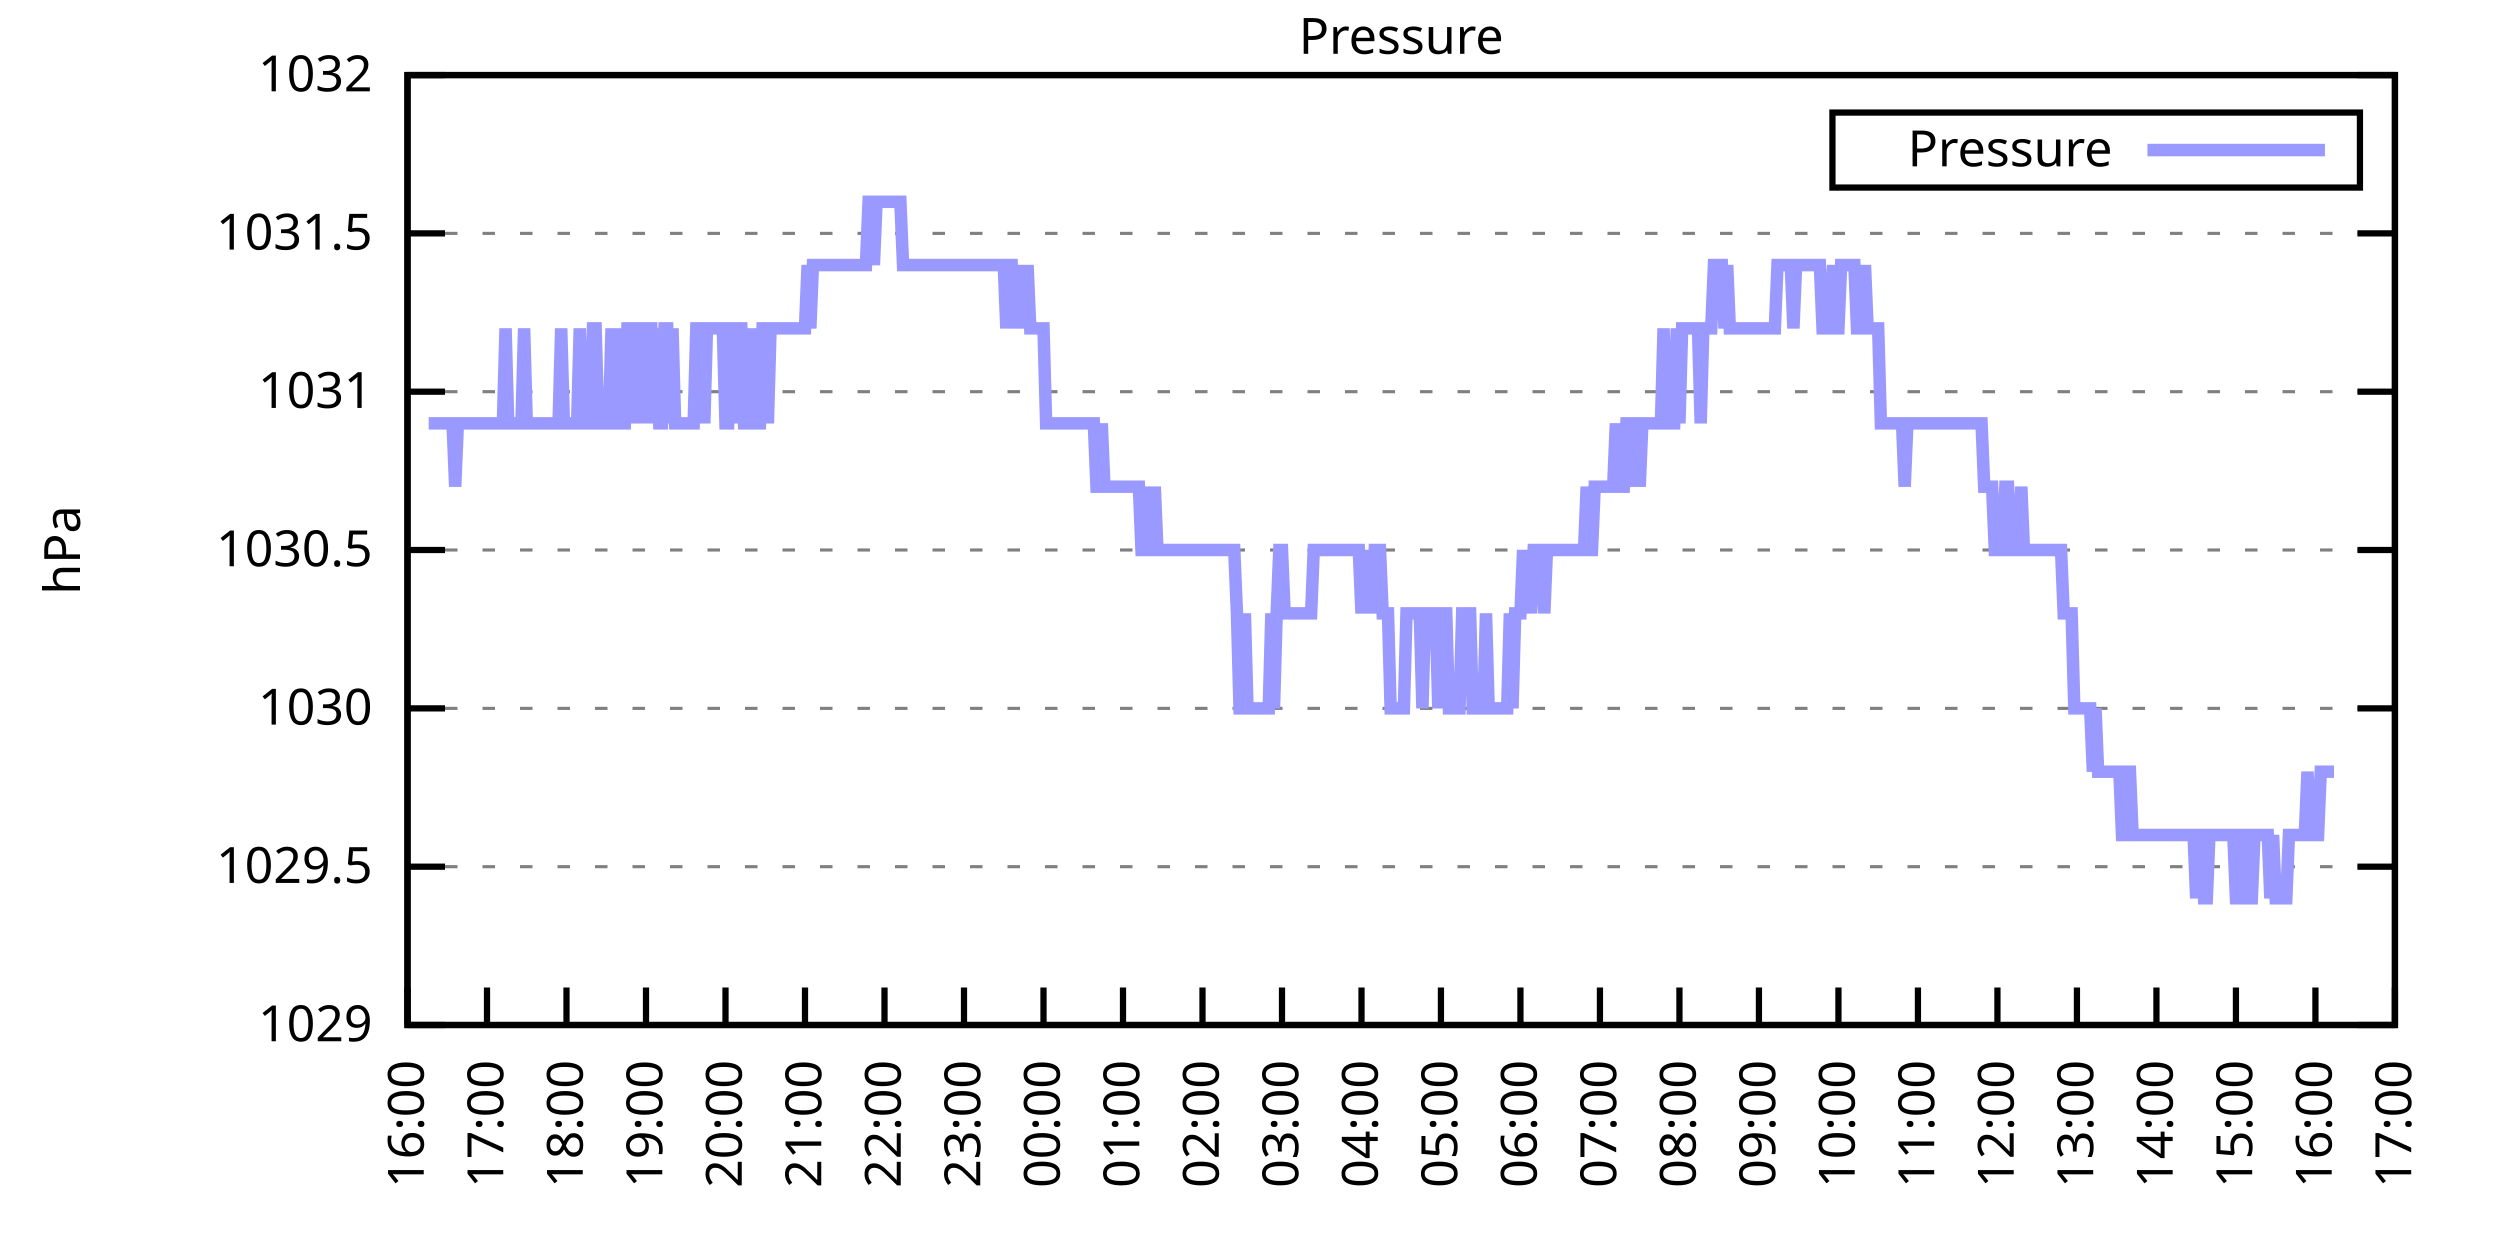
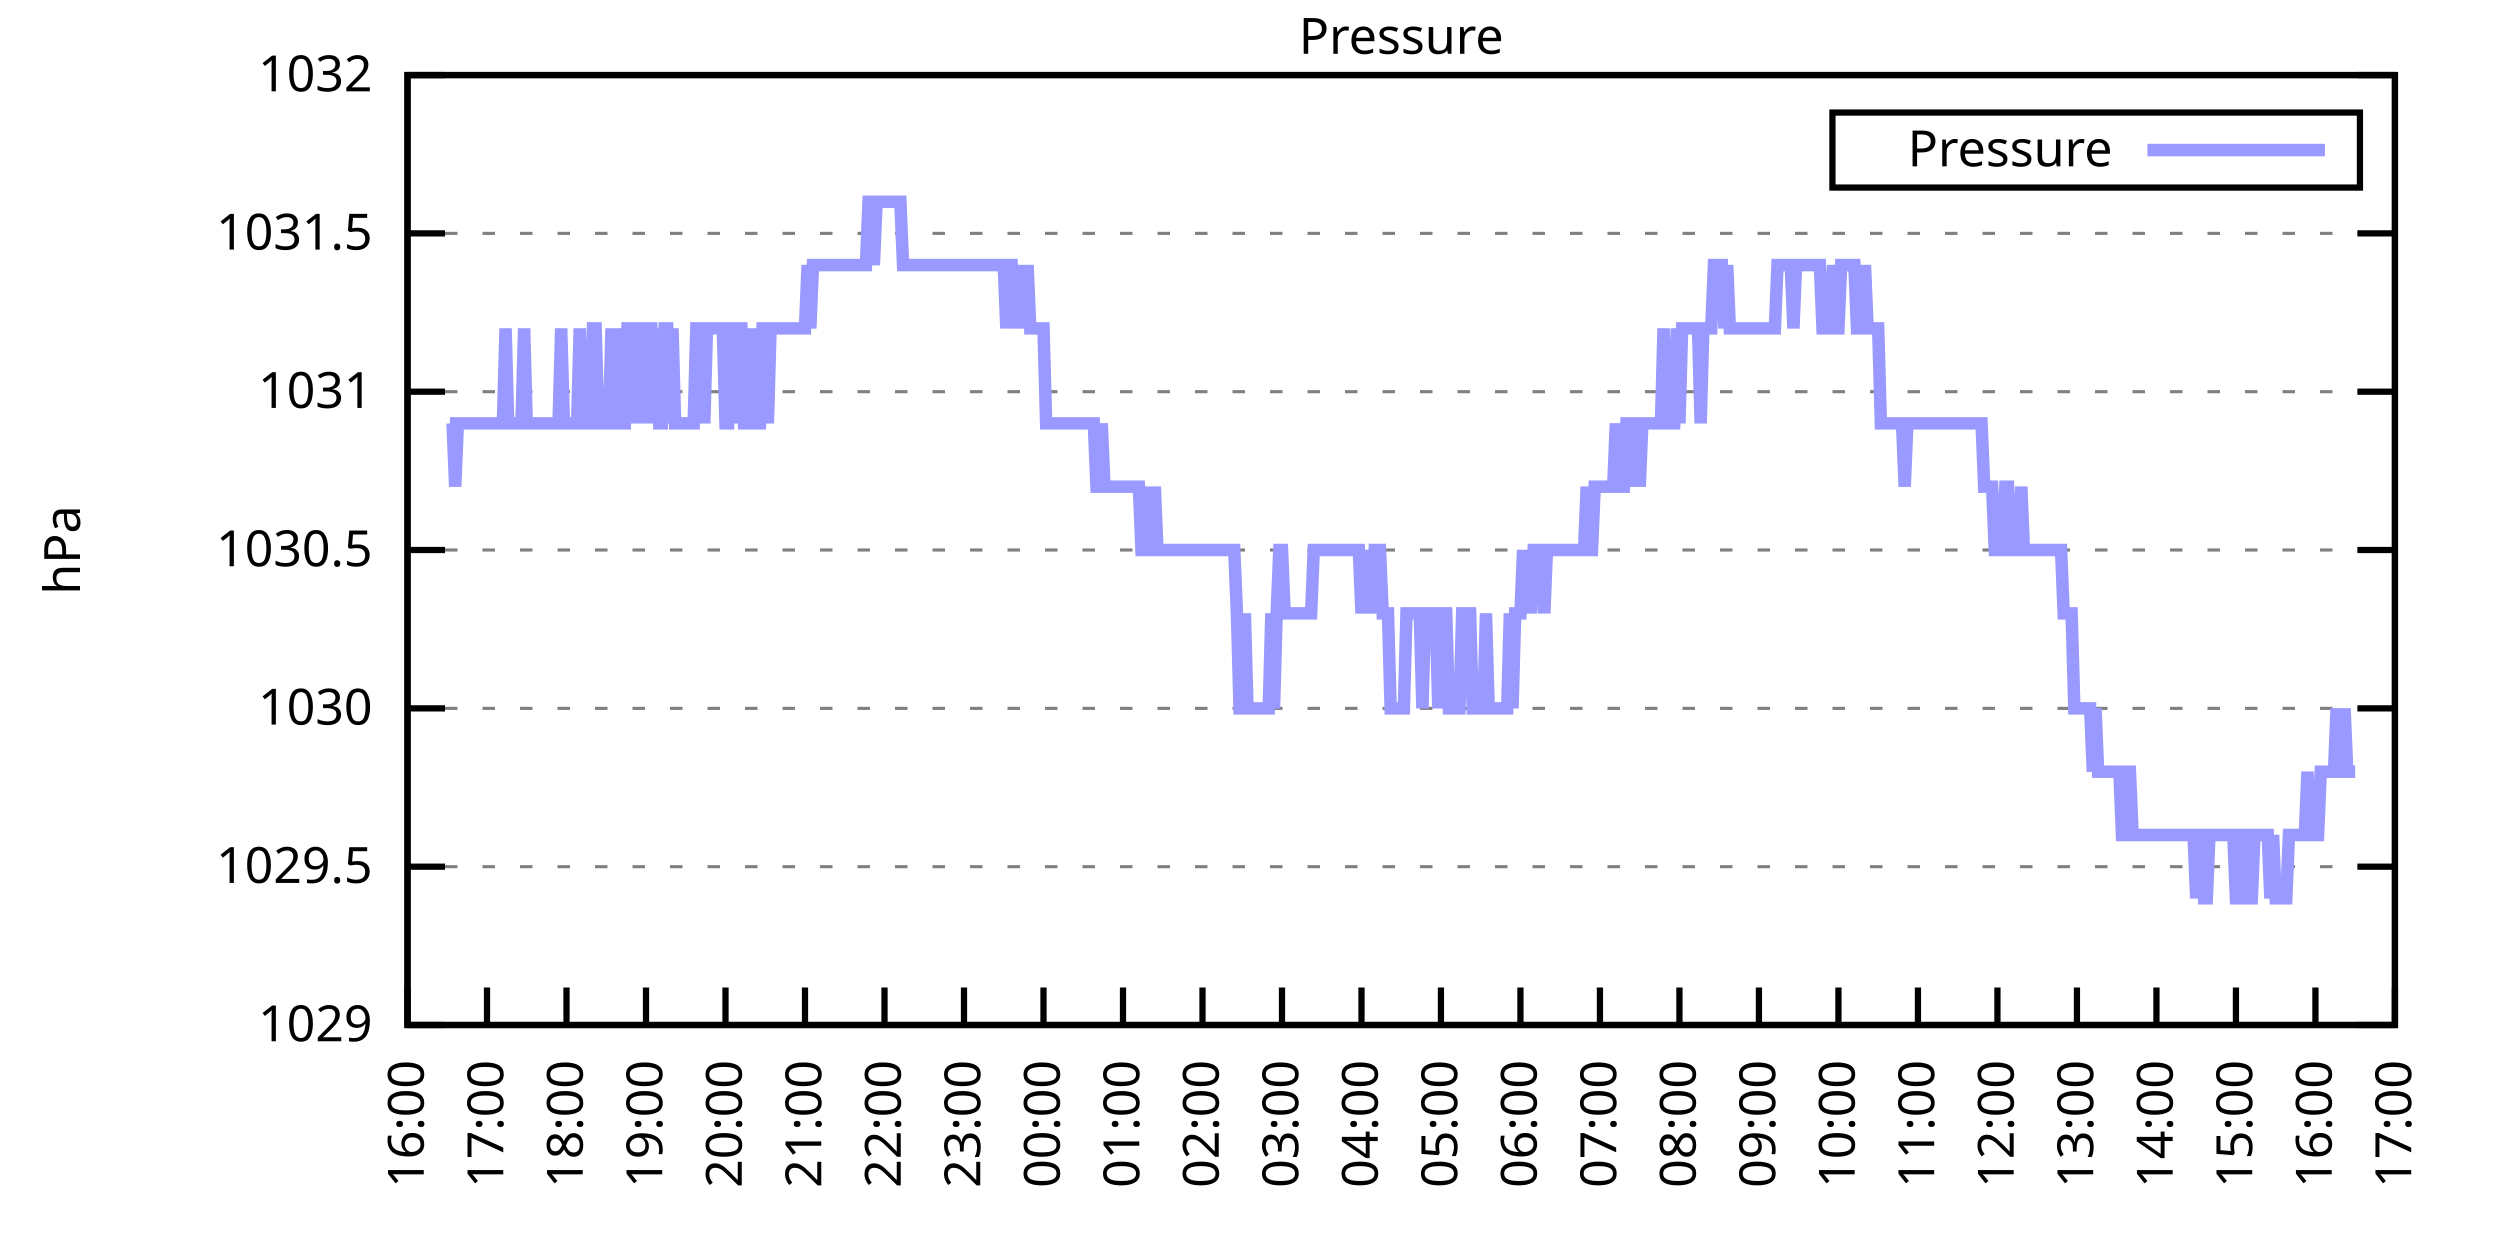
<svg xmlns="http://www.w3.org/2000/svg" xmlns:xlink="http://www.w3.org/1999/xlink" width="400" height="200" viewBox="0 0 400 200">
  <g id="gnuplot_canvas">
    <rect x="0" y="0" width="400" height="200" fill="none" />
    <defs>
      <circle id="gpDot" r="0.5" stroke-width="0.5" stroke="currentColor" />
      <path id="gpPt0" stroke-width="0.333" stroke="currentColor" d="M-1,0 h2 M0,-1 v2" />
      <path id="gpPt1" stroke-width="0.333" stroke="currentColor" d="M-1,-1 L1,1 M1,-1 L-1,1" />
      <path id="gpPt2" stroke-width="0.333" stroke="currentColor" d="M-1,0 L1,0 M0,-1 L0,1 M-1,-1 L1,1 M-1,1 L1,-1" />
      <rect id="gpPt3" stroke-width="0.333" stroke="currentColor" x="-1" y="-1" width="2" height="2" />
      <rect id="gpPt4" stroke-width="0.333" stroke="currentColor" fill="currentColor" x="-1" y="-1" width="2" height="2" />
      <circle id="gpPt5" stroke-width="0.333" stroke="currentColor" cx="0" cy="0" r="1" />
      <use xlink:href="#gpPt5" id="gpPt6" fill="currentColor" stroke="none" />
      <path id="gpPt7" stroke-width="0.333" stroke="currentColor" d="M0,-1.33 L-1.33,0.67 L1.33,0.67 z" />
      <use xlink:href="#gpPt7" id="gpPt8" fill="currentColor" stroke="none" />
      <use xlink:href="#gpPt7" id="gpPt9" stroke="currentColor" transform="rotate(180)" />
      <use xlink:href="#gpPt9" id="gpPt10" fill="currentColor" stroke="none" />
      <use xlink:href="#gpPt3" id="gpPt11" stroke="currentColor" transform="rotate(45)" />
      <use xlink:href="#gpPt11" id="gpPt12" fill="currentColor" stroke="none" />
      <path id="gpPt13" stroke-width="0.333" stroke="currentColor" d="M0,1.330 L1.265,0.411 L0.782,-1.067 L-0.782,-1.076 L-1.265,0.411 z" />
      <use xlink:href="#gpPt13" id="gpPt14" fill="currentColor" stroke="none" />
      <filter id="textbox" filterUnits="objectBoundingBox" x="0" y="0" height="1" width="1">
        <feFlood flood-color="white" flood-opacity="1" result="bgnd" />
        <feComposite in="SourceGraphic" in2="bgnd" operator="atop" />
      </filter>
      <filter id="greybox" filterUnits="objectBoundingBox" x="0" y="0" height="1" width="1">
        <feFlood flood-color="lightgrey" flood-opacity="1" result="grey" />
        <feComposite in="SourceGraphic" in2="grey" operator="atop" />
      </filter>
    </defs>
    <g fill="none" color="white" stroke="currentColor" stroke-width="1.00" stroke-linecap="butt" stroke-linejoin="miter">
</g>
    <g fill="none" color="black" stroke="currentColor" stroke-width="1.00" stroke-linecap="butt" stroke-linejoin="miter">
      <g stroke="none" shape-rendering="crispEdges">
        <polygon fill="rgb(255, 255, 255)" points="65.20,164.00 383.18,164.00 383.18,12.02 65.20,12.02 " />
      </g>
    </g>
    <g fill="none" color="black" stroke="currentColor" stroke-width="1.00" stroke-linecap="butt" stroke-linejoin="miter">
</g>
    <g fill="none" color="black" stroke="black" stroke-width="0.50" stroke-linecap="butt" stroke-linejoin="miter">
</g>
    <g fill="none" color="gray" stroke="currentColor" stroke-width="0.50" stroke-linecap="butt" stroke-linejoin="miter">
      <path stroke="gray" stroke-dasharray="2,4" class="gridline" d="M65.20,164.00 L383.19,164.00  " />
    </g>
    <g fill="none" color="gray" stroke="gray" stroke-width="1.00" stroke-linecap="butt" stroke-linejoin="miter">
</g>
    <g fill="none" color="black" stroke="currentColor" stroke-width="1.00" stroke-linecap="butt" stroke-linejoin="miter">
      <path stroke="black" d="M65.20,164.00 L71.20,164.00 M383.19,164.00 L377.19,164.00  " />
      <g transform="translate(59.60,166.60)" stroke="none" fill="black" font-family="Sans" font-size="8.00" text-anchor="end">
        <text>
          <tspan font-family="Sans"> 1029</tspan>
        </text>
      </g>
    </g>
    <g fill="none" color="black" stroke="currentColor" stroke-width="1.00" stroke-linecap="butt" stroke-linejoin="miter">
</g>
    <g fill="none" color="black" stroke="black" stroke-width="0.50" stroke-linecap="butt" stroke-linejoin="miter">
</g>
    <g fill="none" color="gray" stroke="currentColor" stroke-width="0.50" stroke-linecap="butt" stroke-linejoin="miter">
      <path stroke="gray" stroke-dasharray="2,4" class="gridline" d="M65.20,138.67 L383.19,138.67  " />
    </g>
    <g fill="none" color="gray" stroke="gray" stroke-width="1.00" stroke-linecap="butt" stroke-linejoin="miter">
</g>
    <g fill="none" color="black" stroke="currentColor" stroke-width="1.00" stroke-linecap="butt" stroke-linejoin="miter">
      <path stroke="black" d="M65.20,138.67 L71.20,138.67 M383.19,138.67 L377.19,138.67  " />
      <g transform="translate(59.60,141.27)" stroke="none" fill="black" font-family="Sans" font-size="8.00" text-anchor="end">
        <text>
          <tspan font-family="Sans"> 1029.5</tspan>
        </text>
      </g>
    </g>
    <g fill="none" color="black" stroke="currentColor" stroke-width="1.00" stroke-linecap="butt" stroke-linejoin="miter">
</g>
    <g fill="none" color="black" stroke="black" stroke-width="0.50" stroke-linecap="butt" stroke-linejoin="miter">
</g>
    <g fill="none" color="gray" stroke="currentColor" stroke-width="0.50" stroke-linecap="butt" stroke-linejoin="miter">
      <path stroke="gray" stroke-dasharray="2,4" class="gridline" d="M65.20,113.34 L383.19,113.34  " />
    </g>
    <g fill="none" color="gray" stroke="gray" stroke-width="1.00" stroke-linecap="butt" stroke-linejoin="miter">
</g>
    <g fill="none" color="black" stroke="currentColor" stroke-width="1.00" stroke-linecap="butt" stroke-linejoin="miter">
      <path stroke="black" d="M65.20,113.34 L71.20,113.34 M383.19,113.34 L377.19,113.34  " />
      <g transform="translate(59.60,115.94)" stroke="none" fill="black" font-family="Sans" font-size="8.00" text-anchor="end">
        <text>
          <tspan font-family="Sans"> 1030</tspan>
        </text>
      </g>
    </g>
    <g fill="none" color="black" stroke="currentColor" stroke-width="1.00" stroke-linecap="butt" stroke-linejoin="miter">
</g>
    <g fill="none" color="black" stroke="black" stroke-width="0.50" stroke-linecap="butt" stroke-linejoin="miter">
</g>
    <g fill="none" color="gray" stroke="currentColor" stroke-width="0.50" stroke-linecap="butt" stroke-linejoin="miter">
      <path stroke="gray" stroke-dasharray="2,4" class="gridline" d="M65.20,88.00 L383.19,88.00  " />
    </g>
    <g fill="none" color="gray" stroke="gray" stroke-width="1.00" stroke-linecap="butt" stroke-linejoin="miter">
</g>
    <g fill="none" color="black" stroke="currentColor" stroke-width="1.00" stroke-linecap="butt" stroke-linejoin="miter">
      <path stroke="black" d="M65.20,88.00 L71.20,88.00 M383.19,88.00 L377.19,88.00  " />
      <g transform="translate(59.60,90.60)" stroke="none" fill="black" font-family="Sans" font-size="8.00" text-anchor="end">
        <text>
          <tspan font-family="Sans"> 1030.5</tspan>
        </text>
      </g>
    </g>
    <g fill="none" color="black" stroke="currentColor" stroke-width="1.00" stroke-linecap="butt" stroke-linejoin="miter">
</g>
    <g fill="none" color="black" stroke="black" stroke-width="0.50" stroke-linecap="butt" stroke-linejoin="miter">
</g>
    <g fill="none" color="gray" stroke="currentColor" stroke-width="0.50" stroke-linecap="butt" stroke-linejoin="miter">
      <path stroke="gray" stroke-dasharray="2,4" class="gridline" d="M65.20,62.67 L383.19,62.67  " />
    </g>
    <g fill="none" color="gray" stroke="gray" stroke-width="1.00" stroke-linecap="butt" stroke-linejoin="miter">
</g>
    <g fill="none" color="black" stroke="currentColor" stroke-width="1.00" stroke-linecap="butt" stroke-linejoin="miter">
      <path stroke="black" d="M65.20,62.67 L71.20,62.67 M383.19,62.67 L377.19,62.67  " />
      <g transform="translate(59.60,65.27)" stroke="none" fill="black" font-family="Sans" font-size="8.00" text-anchor="end">
        <text>
          <tspan font-family="Sans"> 1031</tspan>
        </text>
      </g>
    </g>
    <g fill="none" color="black" stroke="currentColor" stroke-width="1.00" stroke-linecap="butt" stroke-linejoin="miter">
</g>
    <g fill="none" color="black" stroke="black" stroke-width="0.50" stroke-linecap="butt" stroke-linejoin="miter">
</g>
    <g fill="none" color="gray" stroke="currentColor" stroke-width="0.50" stroke-linecap="butt" stroke-linejoin="miter">
      <path stroke="gray" stroke-dasharray="2,4" class="gridline" d="M65.20,37.34 L383.19,37.34  " />
    </g>
    <g fill="none" color="gray" stroke="gray" stroke-width="1.00" stroke-linecap="butt" stroke-linejoin="miter">
</g>
    <g fill="none" color="black" stroke="currentColor" stroke-width="1.00" stroke-linecap="butt" stroke-linejoin="miter">
      <path stroke="black" d="M65.20,37.34 L71.20,37.34 M383.19,37.34 L377.19,37.34  " />
      <g transform="translate(59.60,39.94)" stroke="none" fill="black" font-family="Sans" font-size="8.00" text-anchor="end">
        <text>
          <tspan font-family="Sans"> 1031.5</tspan>
        </text>
      </g>
    </g>
    <g fill="none" color="black" stroke="currentColor" stroke-width="1.00" stroke-linecap="butt" stroke-linejoin="miter">
</g>
    <g fill="none" color="black" stroke="black" stroke-width="0.50" stroke-linecap="butt" stroke-linejoin="miter">
</g>
    <g fill="none" color="gray" stroke="currentColor" stroke-width="0.50" stroke-linecap="butt" stroke-linejoin="miter">
      <path stroke="gray" stroke-dasharray="2,4" class="gridline" d="M65.20,12.01 L383.19,12.01  " />
    </g>
    <g fill="none" color="gray" stroke="gray" stroke-width="1.00" stroke-linecap="butt" stroke-linejoin="miter">
</g>
    <g fill="none" color="black" stroke="currentColor" stroke-width="1.00" stroke-linecap="butt" stroke-linejoin="miter">
      <path stroke="black" d="M65.20,12.01 L71.20,12.01 M383.19,12.01 L377.19,12.01  " />
      <g transform="translate(59.60,14.61)" stroke="none" fill="black" font-family="Sans" font-size="8.00" text-anchor="end">
        <text>
          <tspan font-family="Sans"> 1032</tspan>
        </text>
      </g>
    </g>
    <g fill="none" color="black" stroke="currentColor" stroke-width="1.00" stroke-linecap="butt" stroke-linejoin="miter">
      <path stroke="black" d="M65.20,164.00 L65.20,158.00  " />
      <g transform="translate(67.80,169.60) rotate(270.00)" stroke="none" fill="black" font-family="Sans" font-size="8.00" text-anchor="end">
        <text>
          <tspan font-family="Sans">16:00</tspan>
        </text>
      </g>
    </g>
    <g fill="none" color="black" stroke="currentColor" stroke-width="1.00" stroke-linecap="butt" stroke-linejoin="miter">
      <path stroke="black" d="M77.92,164.00 L77.92,158.00  " />
      <g transform="translate(80.52,169.60) rotate(270.00)" stroke="none" fill="black" font-family="Sans" font-size="8.00" text-anchor="end">
        <text>
          <tspan font-family="Sans">17:00</tspan>
        </text>
      </g>
    </g>
    <g fill="none" color="black" stroke="currentColor" stroke-width="1.00" stroke-linecap="butt" stroke-linejoin="miter">
      <path stroke="black" d="M90.64,164.00 L90.64,158.00  " />
      <g transform="translate(93.24,169.60) rotate(270.00)" stroke="none" fill="black" font-family="Sans" font-size="8.00" text-anchor="end">
        <text>
          <tspan font-family="Sans">18:00</tspan>
        </text>
      </g>
    </g>
    <g fill="none" color="black" stroke="currentColor" stroke-width="1.00" stroke-linecap="butt" stroke-linejoin="miter">
      <path stroke="black" d="M103.36,164.00 L103.36,158.00  " />
      <g transform="translate(105.96,169.60) rotate(270.00)" stroke="none" fill="black" font-family="Sans" font-size="8.00" text-anchor="end">
        <text>
          <tspan font-family="Sans">19:00</tspan>
        </text>
      </g>
    </g>
    <g fill="none" color="black" stroke="currentColor" stroke-width="1.00" stroke-linecap="butt" stroke-linejoin="miter">
      <path stroke="black" d="M116.08,164.00 L116.08,158.00  " />
      <g transform="translate(118.68,169.60) rotate(270.00)" stroke="none" fill="black" font-family="Sans" font-size="8.00" text-anchor="end">
        <text>
          <tspan font-family="Sans">20:00</tspan>
        </text>
      </g>
    </g>
    <g fill="none" color="black" stroke="currentColor" stroke-width="1.00" stroke-linecap="butt" stroke-linejoin="miter">
      <path stroke="black" d="M128.80,164.00 L128.80,158.00  " />
      <g transform="translate(131.40,169.60) rotate(270.00)" stroke="none" fill="black" font-family="Sans" font-size="8.00" text-anchor="end">
        <text>
          <tspan font-family="Sans">21:00</tspan>
        </text>
      </g>
    </g>
    <g fill="none" color="black" stroke="currentColor" stroke-width="1.00" stroke-linecap="butt" stroke-linejoin="miter">
      <path stroke="black" d="M141.52,164.00 L141.52,158.00  " />
      <g transform="translate(144.12,169.60) rotate(270.00)" stroke="none" fill="black" font-family="Sans" font-size="8.00" text-anchor="end">
        <text>
          <tspan font-family="Sans">22:00</tspan>
        </text>
      </g>
    </g>
    <g fill="none" color="black" stroke="currentColor" stroke-width="1.00" stroke-linecap="butt" stroke-linejoin="miter">
      <path stroke="black" d="M154.24,164.00 L154.24,158.00  " />
      <g transform="translate(156.84,169.60) rotate(270.00)" stroke="none" fill="black" font-family="Sans" font-size="8.00" text-anchor="end">
        <text>
          <tspan font-family="Sans">23:00</tspan>
        </text>
      </g>
    </g>
    <g fill="none" color="black" stroke="currentColor" stroke-width="1.00" stroke-linecap="butt" stroke-linejoin="miter">
      <path stroke="black" d="M166.96,164.00 L166.96,158.00  " />
      <g transform="translate(169.56,169.60) rotate(270.00)" stroke="none" fill="black" font-family="Sans" font-size="8.00" text-anchor="end">
        <text>
          <tspan font-family="Sans">00:00</tspan>
        </text>
      </g>
    </g>
    <g fill="none" color="black" stroke="currentColor" stroke-width="1.00" stroke-linecap="butt" stroke-linejoin="miter">
      <path stroke="black" d="M179.68,164.00 L179.68,158.00  " />
      <g transform="translate(182.28,169.60) rotate(270.00)" stroke="none" fill="black" font-family="Sans" font-size="8.00" text-anchor="end">
        <text>
          <tspan font-family="Sans">01:00</tspan>
        </text>
      </g>
    </g>
    <g fill="none" color="black" stroke="currentColor" stroke-width="1.00" stroke-linecap="butt" stroke-linejoin="miter">
      <path stroke="black" d="M192.40,164.00 L192.40,158.00  " />
      <g transform="translate(195.00,169.60) rotate(270.00)" stroke="none" fill="black" font-family="Sans" font-size="8.00" text-anchor="end">
        <text>
          <tspan font-family="Sans">02:00</tspan>
        </text>
      </g>
    </g>
    <g fill="none" color="black" stroke="currentColor" stroke-width="1.00" stroke-linecap="butt" stroke-linejoin="miter">
      <path stroke="black" d="M205.12,164.00 L205.12,158.00  " />
      <g transform="translate(207.72,169.60) rotate(270.00)" stroke="none" fill="black" font-family="Sans" font-size="8.00" text-anchor="end">
        <text>
          <tspan font-family="Sans">03:00</tspan>
        </text>
      </g>
    </g>
    <g fill="none" color="black" stroke="currentColor" stroke-width="1.00" stroke-linecap="butt" stroke-linejoin="miter">
      <path stroke="black" d="M217.84,164.00 L217.84,158.00  " />
      <g transform="translate(220.44,169.60) rotate(270.00)" stroke="none" fill="black" font-family="Sans" font-size="8.00" text-anchor="end">
        <text>
          <tspan font-family="Sans">04:00</tspan>
        </text>
      </g>
    </g>
    <g fill="none" color="black" stroke="currentColor" stroke-width="1.00" stroke-linecap="butt" stroke-linejoin="miter">
      <path stroke="black" d="M230.55,164.00 L230.55,158.00  " />
      <g transform="translate(233.15,169.60) rotate(270.00)" stroke="none" fill="black" font-family="Sans" font-size="8.00" text-anchor="end">
        <text>
          <tspan font-family="Sans">05:00</tspan>
        </text>
      </g>
    </g>
    <g fill="none" color="black" stroke="currentColor" stroke-width="1.00" stroke-linecap="butt" stroke-linejoin="miter">
      <path stroke="black" d="M243.27,164.00 L243.27,158.00  " />
      <g transform="translate(245.87,169.60) rotate(270.00)" stroke="none" fill="black" font-family="Sans" font-size="8.00" text-anchor="end">
        <text>
          <tspan font-family="Sans">06:00</tspan>
        </text>
      </g>
    </g>
    <g fill="none" color="black" stroke="currentColor" stroke-width="1.00" stroke-linecap="butt" stroke-linejoin="miter">
      <path stroke="black" d="M255.99,164.00 L255.99,158.00  " />
      <g transform="translate(258.59,169.60) rotate(270.00)" stroke="none" fill="black" font-family="Sans" font-size="8.00" text-anchor="end">
        <text>
          <tspan font-family="Sans">07:00</tspan>
        </text>
      </g>
    </g>
    <g fill="none" color="black" stroke="currentColor" stroke-width="1.00" stroke-linecap="butt" stroke-linejoin="miter">
      <path stroke="black" d="M268.71,164.00 L268.71,158.00  " />
      <g transform="translate(271.31,169.60) rotate(270.00)" stroke="none" fill="black" font-family="Sans" font-size="8.00" text-anchor="end">
        <text>
          <tspan font-family="Sans">08:00</tspan>
        </text>
      </g>
    </g>
    <g fill="none" color="black" stroke="currentColor" stroke-width="1.00" stroke-linecap="butt" stroke-linejoin="miter">
      <path stroke="black" d="M281.43,164.00 L281.43,158.00  " />
      <g transform="translate(284.03,169.60) rotate(270.00)" stroke="none" fill="black" font-family="Sans" font-size="8.00" text-anchor="end">
        <text>
          <tspan font-family="Sans">09:00</tspan>
        </text>
      </g>
    </g>
    <g fill="none" color="black" stroke="currentColor" stroke-width="1.00" stroke-linecap="butt" stroke-linejoin="miter">
      <path stroke="black" d="M294.15,164.00 L294.15,158.00  " />
      <g transform="translate(296.75,169.60) rotate(270.00)" stroke="none" fill="black" font-family="Sans" font-size="8.00" text-anchor="end">
        <text>
          <tspan font-family="Sans">10:00</tspan>
        </text>
      </g>
    </g>
    <g fill="none" color="black" stroke="currentColor" stroke-width="1.00" stroke-linecap="butt" stroke-linejoin="miter">
      <path stroke="black" d="M306.87,164.00 L306.87,158.00  " />
      <g transform="translate(309.47,169.60) rotate(270.00)" stroke="none" fill="black" font-family="Sans" font-size="8.00" text-anchor="end">
        <text>
          <tspan font-family="Sans">11:00</tspan>
        </text>
      </g>
    </g>
    <g fill="none" color="black" stroke="currentColor" stroke-width="1.00" stroke-linecap="butt" stroke-linejoin="miter">
      <path stroke="black" d="M319.59,164.00 L319.59,158.00  " />
      <g transform="translate(322.19,169.60) rotate(270.00)" stroke="none" fill="black" font-family="Sans" font-size="8.00" text-anchor="end">
        <text>
          <tspan font-family="Sans">12:00</tspan>
        </text>
      </g>
    </g>
    <g fill="none" color="black" stroke="currentColor" stroke-width="1.00" stroke-linecap="butt" stroke-linejoin="miter">
      <path stroke="black" d="M332.31,164.00 L332.31,158.00  " />
      <g transform="translate(334.91,169.60) rotate(270.00)" stroke="none" fill="black" font-family="Sans" font-size="8.00" text-anchor="end">
        <text>
          <tspan font-family="Sans">13:00</tspan>
        </text>
      </g>
    </g>
    <g fill="none" color="black" stroke="currentColor" stroke-width="1.00" stroke-linecap="butt" stroke-linejoin="miter">
      <path stroke="black" d="M345.03,164.00 L345.03,158.00  " />
      <g transform="translate(347.63,169.60) rotate(270.00)" stroke="none" fill="black" font-family="Sans" font-size="8.00" text-anchor="end">
        <text>
          <tspan font-family="Sans">14:00</tspan>
        </text>
      </g>
    </g>
    <g fill="none" color="black" stroke="currentColor" stroke-width="1.00" stroke-linecap="butt" stroke-linejoin="miter">
      <path stroke="black" d="M357.75,164.00 L357.75,158.00  " />
      <g transform="translate(360.35,169.60) rotate(270.00)" stroke="none" fill="black" font-family="Sans" font-size="8.00" text-anchor="end">
        <text>
          <tspan font-family="Sans">15:00</tspan>
        </text>
      </g>
    </g>
    <g fill="none" color="black" stroke="currentColor" stroke-width="1.00" stroke-linecap="butt" stroke-linejoin="miter">
      <path stroke="black" d="M370.47,164.00 L370.47,158.00  " />
      <g transform="translate(373.07,169.60) rotate(270.00)" stroke="none" fill="black" font-family="Sans" font-size="8.00" text-anchor="end">
        <text>
          <tspan font-family="Sans">16:00</tspan>
        </text>
      </g>
    </g>
    <g fill="none" color="black" stroke="currentColor" stroke-width="1.00" stroke-linecap="butt" stroke-linejoin="miter">
      <path stroke="black" d="M383.19,164.00 L383.19,158.00  " />
      <g transform="translate(385.79,169.60) rotate(270.00)" stroke="none" fill="black" font-family="Sans" font-size="8.00" text-anchor="end">
        <text>
          <tspan font-family="Sans">17:00</tspan>
        </text>
      </g>
    </g>
    <g fill="none" color="black" stroke="currentColor" stroke-width="1.00" stroke-linecap="butt" stroke-linejoin="miter">
</g>
    <g fill="none" color="black" stroke="currentColor" stroke-width="1.00" stroke-linecap="butt" stroke-linejoin="miter">
      <path stroke="black" d="M65.20,12.01 L65.20,164.00 L383.19,164.00 L383.19,12.01 L65.20,12.01 Z  " />
    </g>
    <g fill="none" color="black" stroke="currentColor" stroke-width="1.00" stroke-linecap="butt" stroke-linejoin="miter">
</g>
    <g fill="none" color="black" stroke="currentColor" stroke-width="1.00" stroke-linecap="butt" stroke-linejoin="miter">
      <path stroke="black" d="M293.19,30.01 L293.19,18.01 L377.59,18.01 L377.59,30.01 L293.19,30.01 Z  " />
    </g>
    <g id="Pressure_plot_1">
      <g fill="none" color="white" stroke="black" stroke-width="2.00" stroke-linecap="butt" stroke-linejoin="miter">
</g>
      <g fill="none" color="black" stroke="currentColor" stroke-width="2.00" stroke-linecap="butt" stroke-linejoin="miter">
        <g transform="translate(337.99,26.61)" stroke="none" fill="black" font-family="Sans" font-size="8.00" text-anchor="end">
          <text>
            <tspan font-family="Sans">Pressure</tspan>
          </text>
        </g>
      </g>
      <g fill="none" color="black" stroke="currentColor" stroke-width="2.00" stroke-linecap="butt" stroke-linejoin="miter">
-         <path stroke="rgb(153, 153, 255)" d="M343.59,24.01 L371.99,24.01 M68.59,67.74 L69.02,67.74 L69.44,67.74 L69.86,67.74 L70.29,67.74 L70.71,67.74   L71.14,67.74 L71.56,67.74 L71.98,67.74 L72.41,67.74 L72.83,77.87 L73.26,67.74 L73.68,67.74 L74.10,67.74   L74.53,67.74 L74.95,67.74 L75.38,67.74 L75.80,67.74 L76.22,67.74 L76.65,67.74 L77.07,67.74 L77.50,67.74   L77.92,67.74 L78.34,67.74 L78.77,67.74 L79.19,67.74 L79.62,67.74 L80.04,67.74 L80.46,67.74 L80.89,52.54   L81.31,67.74 L81.74,67.74 L82.16,67.74 L82.58,67.74 L83.01,67.74 L83.43,67.74 L83.86,52.54 L84.28,67.74   L84.70,67.74 L85.13,67.74 L85.55,67.74 L85.98,67.74 L86.40,67.74 L86.82,67.74 L87.25,67.74 L87.67,67.74   L88.10,67.74 L88.52,67.74 L88.94,67.74 L89.37,67.74 L89.79,52.54 L90.22,67.74 L90.64,67.74 L91.06,67.74   L91.49,67.74 L91.91,67.74 L92.34,67.74 L92.76,52.54 L93.18,67.74 L93.61,67.74 L94.03,67.74 L94.46,67.74   L94.88,52.54 L95.30,52.54 L95.73,67.74 L96.15,67.74 L96.58,67.74 L97.00,67.74 L97.42,67.74 L97.85,52.54   L98.27,67.74 L98.69,52.54 L99.12,67.74 L99.54,67.74 L99.97,67.74 L100.39,52.54 L100.81,52.54 L101.24,67.74   L101.66,52.54 L102.09,52.54 L102.51,52.54 L102.93,67.74 L103.36,52.54 L103.78,52.54 L104.21,52.54 L104.63,67.74   L105.05,52.54 L105.48,67.74 L105.90,67.74 L106.33,52.54 L106.75,52.54 L107.17,67.74 L107.60,52.54 L108.02,67.74   L108.45,67.74 L108.87,67.74 L109.29,67.74 L109.72,67.74 L110.14,67.74 L110.57,67.74 L110.99,67.74 L111.41,52.54   L111.84,52.54 L112.26,52.54 L112.69,67.74 L113.11,52.54 L113.53,52.54 L113.96,52.54 L114.38,52.54 L114.81,52.54   L115.23,52.54 L115.65,52.54 L116.08,67.74 L116.50,67.74 L116.93,52.54 L117.35,52.54 L117.77,67.74 L118.20,52.54   L118.62,52.54 L119.05,67.74 L119.47,67.74 L119.89,67.74 L120.32,52.54 L120.74,67.74 L121.17,67.74 L121.59,67.74   L122.01,52.54 L122.44,52.54 L122.86,67.74 L123.29,52.54 L123.71,52.54 L124.13,52.54 L124.56,52.54 L124.98,52.54   L125.41,52.54 L125.83,52.54 L126.25,52.54 L126.68,52.54 L127.10,52.54 L127.53,52.54 L127.95,52.54 L128.37,52.54   L128.80,52.54 L129.22,42.41 L129.65,52.54 L130.07,42.41 L130.49,42.41 L130.92,42.41 L131.34,42.41 L131.77,42.41   L132.19,42.41 L132.61,42.41 L133.04,42.41 L133.46,42.41 L133.89,42.41 L134.31,42.41 L134.73,42.41 L135.16,42.41   L135.58,42.41 L136.01,42.41 L136.43,42.41 L136.85,42.41 L137.28,42.41 L137.70,42.41 L138.13,42.41 L138.55,42.41   L138.97,32.28 L139.40,32.28 L139.82,42.41 L140.25,32.28 L140.67,32.28 L141.09,32.28 L141.52,32.28 L141.94,32.28   L142.37,32.28 L142.79,32.28 L143.21,32.28 L143.64,32.28 L144.06,32.28 L144.49,42.41 L144.91,42.41 L145.33,42.41   L145.76,42.41 L146.18,42.41 L146.61,42.41 L147.03,42.41 L147.45,42.41 L147.88,42.41 L148.30,42.41 L148.73,42.41   L149.15,42.41 L149.57,42.41 L150.00,42.41 L150.42,42.41 L150.85,42.41 L151.27,42.41 L151.69,42.41 L152.12,42.41   L152.54,42.41 L152.97,42.41 L153.39,42.41 L153.81,42.41 L154.24,42.41 L154.66,42.41 L155.09,42.41 L155.51,42.41   L155.93,42.41 L156.36,42.41 L156.78,42.41 L157.21,42.41 L157.63,42.41 L158.05,42.41 L158.48,42.41 L158.90,42.41   L159.33,42.41 L159.75,42.41 L160.17,42.41 L160.60,42.41 L161.02,52.54 L161.44,42.41 L161.87,42.41 L162.29,52.54   L162.72,42.41 L163.14,52.54 L163.56,42.41 L163.99,52.54 L164.41,42.41 L164.84,52.54 L165.26,52.54 L165.68,52.54   L166.11,52.54 L166.53,52.54 L166.96,52.54 L167.38,67.74 L167.80,67.74 L168.23,67.74 L168.65,67.74 L169.08,67.74   L169.50,67.74 L169.92,67.74 L170.35,67.74 L170.77,67.74 L171.20,67.74 L171.62,67.74 L172.04,67.74 L172.47,67.74   L172.89,67.74 L173.32,67.74 L173.74,67.74 L174.16,67.74 L174.59,67.74 L175.01,67.74 L175.44,77.87 L175.86,77.87   L176.28,67.74 L176.71,77.87 L177.13,77.87 L177.56,77.87 L177.98,77.87 L178.40,77.87 L178.83,77.87 L179.25,77.87   L179.68,77.87 L180.10,77.87 L180.52,77.87 L180.95,77.87 L181.37,77.87 L181.80,77.87 L182.22,77.87 L182.64,88.00   L183.07,88.00 L183.49,88.00 L183.92,77.87 L184.34,88.00 L184.76,77.87 L185.19,88.00 L185.61,88.00 L186.04,88.00   L186.46,88.00 L186.88,88.00 L187.31,88.00 L187.73,88.00 L188.16,88.00 L188.58,88.00 L189.00,88.00 L189.43,88.00   L189.85,88.00 L190.28,88.00 L190.70,88.00 L191.12,88.00 L191.55,88.00 L191.97,88.00 L192.40,88.00 L192.82,88.00   L193.24,88.00 L193.67,88.00 L194.09,88.00 L194.52,88.00 L194.94,88.00 L195.36,88.00 L195.79,88.00 L196.21,88.00   L196.64,88.00 L197.06,88.00 L197.48,88.00 L197.91,98.14 L198.33,113.34 L198.76,113.34 L199.18,98.14 L199.60,113.34   L200.03,113.34 L200.45,113.34 L200.88,113.34 L201.30,113.34 L201.72,113.34 L202.15,113.34 L202.57,113.34 L203.00,113.34   L203.42,98.14 L203.84,113.34 L204.27,98.14 L204.69,88.00 L205.12,88.00 L205.54,98.14 L205.96,98.14 L206.39,98.14   L206.81,98.14 L207.24,98.14 L207.66,98.14 L208.08,98.14 L208.51,98.14 L208.93,98.14 L209.36,98.14 L209.78,98.14   L210.20,88.00 L210.63,88.00 L211.05,88.00 L211.48,88.00 L211.90,88.00 L212.32,88.00 L212.75,88.00 L213.17,88.00   L213.60,88.00 L214.02,88.00 L214.44,88.00 L214.87,88.00 L215.29,88.00 L215.72,88.00 L216.14,88.00 L216.56,88.00   L216.99,88.00 L217.41,88.00 L217.84,98.14 L218.26,88.00 L218.68,98.14 L219.11,88.00 L219.53,98.14 L219.96,88.00   L220.38,88.00 L220.80,88.00 L221.23,98.14 L221.65,98.14 L222.08,98.14 L222.50,113.34 L222.92,113.34 L223.35,113.34   L223.77,113.34 L224.20,113.34 L224.62,113.34 L225.04,98.14 L225.47,98.14 L225.89,98.14 L226.31,98.14 L226.74,98.14   L227.16,98.14 L227.59,113.34 L228.01,98.14 L228.43,98.14 L228.86,98.14 L229.28,98.14 L229.71,98.14 L230.13,113.34   L230.55,98.14 L230.98,98.14 L231.40,98.14 L231.83,113.34 L232.25,113.34 L232.67,113.34 L233.10,113.34 L233.52,113.34   L233.95,98.14 L234.37,98.14 L234.79,98.14 L235.22,98.14 L235.64,113.34 L236.07,113.34 L236.49,113.34 L236.91,113.34   L237.34,113.34 L237.76,98.14 L238.19,113.34 L238.61,113.34 L239.03,113.34 L239.46,113.34 L239.88,113.34 L240.31,113.34   L240.73,113.34 L241.15,113.34 L241.58,98.14 L242.00,113.34 L242.43,98.14 L242.85,98.14 L243.27,98.14 L243.70,88.00   L244.12,98.14 L244.55,88.00 L244.97,98.14 L245.39,88.00 L245.82,88.00 L246.24,88.00 L246.67,88.00 L247.09,98.14   L247.51,88.00 L247.94,88.00 L248.36,88.00 L248.79,88.00 L249.21,88.00 L249.63,88.00 L250.06,88.00 L250.48,88.00   L250.91,88.00 L251.33,88.00 L251.75,88.00 L252.18,88.00 L252.60,88.00 L253.03,88.00 L253.45,88.00 L253.87,77.87   L254.30,88.00 L254.72,88.00 L255.15,77.87 L255.57,77.87 L255.99,77.87 L256.42,77.87 L256.84,77.87 L257.27,77.87   L257.69,77.87 L258.11,77.87 L258.54,67.74 L258.96,77.87 L259.39,77.87 L259.81,77.87 L260.23,67.74 L260.66,67.74   L261.08,67.74 L261.51,77.87 L261.93,67.74 L262.35,77.87 L262.78,67.74 L263.20,67.74 L263.63,67.74 L264.05,67.74   L264.47,67.74 L264.90,67.74 L265.32,67.74 L265.75,67.74 L266.17,52.54 L266.59,67.74 L267.02,67.74 L267.44,67.74   L267.87,67.74 L268.29,52.54 L268.71,67.74 L269.14,52.54 L269.56,52.54 L269.99,52.54 L270.41,52.54 L270.83,52.54   L271.26,52.54 L271.68,52.54 L272.11,67.74 L272.53,52.54 L272.95,52.54 L273.38,52.54 L273.80,52.54 L274.23,42.41   L274.65,42.41 L275.07,42.41 L275.50,42.41 L275.92,52.54 L276.35,42.41 L276.77,52.54 L277.19,52.54 L277.62,52.54   L278.04,52.54 L278.47,52.54 L278.89,52.54 L279.31,52.54 L279.74,52.54 L280.16,52.54 L280.59,52.54 L281.01,52.54   L281.43,52.54 L281.86,52.54 L282.28,52.54 L282.71,52.54 L283.13,52.54 L283.55,52.54 L283.98,52.54 L284.40,42.41   L284.83,42.41 L285.25,42.41 L285.67,42.41 L286.10,42.41 L286.52,42.41 L286.95,52.54 L287.37,42.41 L287.79,42.41   L288.22,42.41 L288.64,42.41 L289.06,42.41 L289.49,42.41 L289.91,42.41 L290.34,42.41 L290.76,42.41 L291.18,42.41   L291.61,52.54 L292.03,52.54 L292.46,52.54 L292.88,52.54 L293.30,42.41 L293.73,52.54 L294.15,52.54 L294.58,42.41   L295.00,42.41 L295.42,42.41 L295.85,42.41 L296.27,42.41 L296.70,42.41 L297.12,52.54 L297.54,52.54 L297.97,52.54   L298.39,42.41 L298.82,52.54 L299.24,52.54 L299.66,52.54 L300.09,52.54 L300.51,52.54 L300.94,67.74 L301.36,67.74   L301.78,67.74 L302.21,67.74 L302.63,67.74 L303.06,67.74 L303.48,67.74 L303.90,67.74 L304.33,67.74 L304.75,77.87   L305.18,67.74 L305.60,67.74 L306.02,67.74 L306.45,67.74 L306.87,67.74 L307.30,67.74 L307.72,67.74 L308.14,67.74   L308.57,67.74 L308.99,67.74 L309.42,67.74 L309.84,67.74 L310.26,67.74 L310.69,67.74 L311.11,67.74 L311.54,67.74   L311.96,67.74 L312.38,67.74 L312.81,67.74 L313.23,67.74 L313.66,67.74 L314.08,67.74 L314.50,67.74 L314.93,67.74   L315.35,67.74 L315.78,67.74 L316.20,67.74 L316.62,67.74 L317.05,67.74 L317.47,77.87 L317.90,77.87 L318.32,77.87   L318.74,77.87 L319.17,88.00 L319.59,88.00 L320.02,88.00 L320.44,88.00 L320.86,77.87 L321.29,77.87 L321.71,88.00   L322.14,88.00 L322.56,88.00 L322.98,88.00 L323.41,77.87 L323.83,88.00 L324.26,88.00 L324.68,88.00 L325.10,88.00   L325.53,88.00 L325.95,88.00 L326.38,88.00 L326.80,88.00 L327.22,88.00 L327.65,88.00 L328.07,88.00 L328.50,88.00   L328.92,88.00 L329.34,88.00 L329.77,88.00 L330.19,98.14 L330.62,98.14 L331.04,98.14 L331.46,98.14 L331.89,113.34   L332.31,113.34 L332.74,113.34 L333.16,113.34 L333.58,113.34 L334.01,113.34 L334.43,113.34 L334.86,123.47 L335.28,113.34   L335.70,123.47 L336.13,123.47 L336.55,123.47 L336.98,123.47 L337.40,123.47 L337.82,123.47 L338.25,123.47 L338.67,123.47   L339.10,123.47 L339.52,133.60 L339.94,133.60 L340.37,123.47 L340.79,123.47 L341.22,133.60 L341.64,133.60 L342.06,133.60   L342.49,133.60 L342.91,133.60 L343.34,133.60 L343.76,133.60 L344.18,133.60 L344.61,133.60 L345.03,133.60 L345.46,133.60   L345.88,133.60 L346.30,133.60 L346.73,133.60 L347.15,133.60 L347.58,133.60 L348.00,133.60 L348.42,133.60 L348.85,133.60   L349.27,133.60 L349.70,133.60 L350.12,133.60 L350.54,133.60 L350.97,133.60 L351.39,143.73 L351.81,133.60 L352.24,133.60   L352.66,143.73 L353.09,143.73 L353.51,133.60 L353.93,133.60 L354.36,133.60 L354.78,133.60 L355.21,133.60 L355.63,133.60   L356.05,133.60 L356.48,133.60 L356.90,133.60 L357.33,133.60 L357.75,143.73 L358.17,143.73 L358.60,133.60 L359.02,133.60   L359.45,143.73 L359.87,143.73 L360.29,143.73 L360.72,133.60 L361.14,133.60 L361.57,133.60 L361.99,133.60 L362.41,133.60   L362.84,133.60 L363.26,143.73 L363.69,133.60 L364.11,143.73 L364.53,143.73 L364.96,143.73 L365.38,143.73 L365.81,143.73   L366.23,133.60 L366.65,133.60 L367.08,133.60 L367.50,133.60 L367.93,133.60 L368.35,133.60 L368.77,133.60 L369.20,123.47   L369.62,133.60 L370.05,133.60 L370.47,133.60 L370.89,133.60 L371.32,123.47 L371.74,123.47 L372.17,123.47 L372.59,123.47   L373.01,123.47 L373.44,123.47  " />
+         <path stroke="rgb(153, 153, 255)" d="M343.59,24.01 L371.99,24.01 M71.98,67.74 L72.41,67.74 L72.83,77.87 L73.26,67.74 L73.68,67.74 L74.10,67.74   L74.53,67.74 L74.95,67.74 L75.38,67.74 L75.80,67.74 L76.22,67.74 L76.65,67.74 L77.07,67.74 L77.50,67.74   L77.92,67.74 L78.34,67.74 L78.77,67.74 L79.19,67.74 L79.62,67.74 L80.04,67.74 L80.46,67.74 L80.89,52.54   L81.31,67.74 L81.74,67.74 L82.16,67.74 L82.58,67.74 L83.01,67.74 L83.43,67.74 L83.86,52.54 L84.28,67.74   L84.70,67.74 L85.13,67.74 L85.55,67.74 L85.98,67.74 L86.40,67.74 L86.82,67.74 L87.25,67.74 L87.67,67.74   L88.10,67.74 L88.52,67.74 L88.94,67.74 L89.37,67.74 L89.79,52.54 L90.22,67.74 L90.64,67.74 L91.06,67.74   L91.49,67.74 L91.91,67.74 L92.34,67.74 L92.76,52.54 L93.18,67.74 L93.61,67.74 L94.03,67.74 L94.46,67.74   L94.88,52.54 L95.30,52.54 L95.73,67.74 L96.15,67.74 L96.58,67.74 L97.00,67.74 L97.42,67.74 L97.85,52.54   L98.27,67.74 L98.69,52.54 L99.12,67.74 L99.54,67.74 L99.97,67.74 L100.39,52.54 L100.81,52.54 L101.24,67.74   L101.66,52.54 L102.09,52.54 L102.51,52.54 L102.93,67.74 L103.36,52.54 L103.78,52.54 L104.21,52.54 L104.63,67.74   L105.05,52.54 L105.48,67.74 L105.90,67.74 L106.33,52.54 L106.75,52.54 L107.17,67.74 L107.60,52.54 L108.02,67.74   L108.45,67.74 L108.87,67.74 L109.29,67.74 L109.72,67.74 L110.14,67.74 L110.57,67.74 L110.99,67.74 L111.41,52.54   L111.84,52.54 L112.26,52.54 L112.69,67.74 L113.11,52.54 L113.53,52.54 L113.96,52.54 L114.38,52.54 L114.81,52.54   L115.23,52.54 L115.65,52.54 L116.08,67.74 L116.50,67.74 L116.93,52.54 L117.35,52.54 L117.77,67.74 L118.20,52.54   L118.62,52.54 L119.05,67.74 L119.47,67.74 L119.89,67.74 L120.32,52.54 L120.74,67.74 L121.17,67.74 L121.59,67.74   L122.01,52.54 L122.44,52.54 L122.86,67.74 L123.29,52.54 L123.71,52.54 L124.13,52.54 L124.56,52.54 L124.98,52.54   L125.41,52.54 L125.83,52.54 L126.25,52.54 L126.68,52.54 L127.10,52.54 L127.53,52.54 L127.95,52.54 L128.37,52.54   L128.80,52.54 L129.22,42.41 L129.65,52.54 L130.07,42.41 L130.49,42.41 L130.92,42.41 L131.34,42.41 L131.77,42.41   L132.19,42.41 L132.61,42.41 L133.04,42.41 L133.46,42.41 L133.89,42.41 L134.31,42.41 L134.73,42.41 L135.16,42.41   L135.58,42.41 L136.01,42.41 L136.43,42.41 L136.85,42.41 L137.28,42.41 L137.70,42.41 L138.13,42.41 L138.55,42.41   L138.97,32.28 L139.40,32.28 L139.82,42.41 L140.25,32.28 L140.67,32.28 L141.09,32.28 L141.52,32.28 L141.94,32.28   L142.37,32.28 L142.79,32.28 L143.21,32.28 L143.64,32.28 L144.06,32.28 L144.49,42.41 L144.91,42.41 L145.33,42.41   L145.76,42.41 L146.18,42.41 L146.61,42.41 L147.03,42.41 L147.45,42.41 L147.88,42.41 L148.30,42.41 L148.73,42.41   L149.15,42.41 L149.57,42.41 L150.00,42.41 L150.42,42.41 L150.85,42.41 L151.27,42.41 L151.69,42.41 L152.12,42.41   L152.54,42.41 L152.97,42.41 L153.39,42.41 L153.81,42.41 L154.24,42.41 L154.66,42.41 L155.09,42.41 L155.51,42.41   L155.93,42.41 L156.36,42.41 L156.78,42.41 L157.21,42.41 L157.63,42.41 L158.05,42.41 L158.48,42.41 L158.90,42.41   L159.33,42.41 L159.75,42.41 L160.17,42.41 L160.60,42.41 L161.02,52.54 L161.44,42.41 L161.87,42.41 L162.29,52.54   L162.72,42.41 L163.14,52.54 L163.56,42.41 L163.99,52.54 L164.41,42.41 L164.84,52.54 L165.26,52.54 L165.68,52.54   L166.11,52.54 L166.53,52.54 L166.96,52.54 L167.38,67.74 L167.80,67.74 L168.23,67.74 L168.65,67.74 L169.08,67.74   L169.50,67.74 L169.92,67.74 L170.35,67.74 L170.77,67.74 L171.20,67.74 L171.62,67.74 L172.04,67.74 L172.47,67.74   L172.89,67.74 L173.32,67.74 L173.74,67.74 L174.16,67.74 L174.59,67.74 L175.01,67.74 L175.44,77.87 L175.86,77.87   L176.28,67.74 L176.71,77.87 L177.13,77.87 L177.56,77.87 L177.98,77.87 L178.40,77.87 L178.83,77.87 L179.25,77.87   L179.68,77.87 L180.10,77.87 L180.52,77.87 L180.95,77.87 L181.37,77.87 L181.80,77.87 L182.22,77.87 L182.64,88.00   L183.07,88.00 L183.49,88.00 L183.92,77.87 L184.34,88.00 L184.76,77.87 L185.19,88.00 L185.61,88.00 L186.04,88.00   L186.46,88.00 L186.88,88.00 L187.31,88.00 L187.73,88.00 L188.16,88.00 L188.58,88.00 L189.00,88.00 L189.43,88.00   L189.85,88.00 L190.28,88.00 L190.70,88.00 L191.12,88.00 L191.55,88.00 L191.97,88.00 L192.40,88.00 L192.82,88.00   L193.24,88.00 L193.67,88.00 L194.09,88.00 L194.52,88.00 L194.94,88.00 L195.36,88.00 L195.79,88.00 L196.21,88.00   L196.64,88.00 L197.06,88.00 L197.48,88.00 L197.91,98.14 L198.33,113.34 L198.76,113.34 L199.18,98.14 L199.60,113.34   L200.03,113.34 L200.45,113.34 L200.88,113.34 L201.30,113.34 L201.72,113.34 L202.15,113.34 L202.57,113.34 L203.00,113.34   L203.42,98.14 L203.84,113.34 L204.27,98.14 L204.69,88.00 L205.12,88.00 L205.54,98.14 L205.96,98.14 L206.39,98.14   L206.81,98.14 L207.24,98.14 L207.66,98.14 L208.08,98.14 L208.51,98.14 L208.93,98.14 L209.36,98.14 L209.78,98.14   L210.20,88.00 L210.63,88.00 L211.05,88.00 L211.48,88.00 L211.90,88.00 L212.32,88.00 L212.75,88.00 L213.17,88.00   L213.60,88.00 L214.02,88.00 L214.44,88.00 L214.87,88.00 L215.29,88.00 L215.72,88.00 L216.14,88.00 L216.56,88.00   L216.99,88.00 L217.41,88.00 L217.84,98.14 L218.26,88.00 L218.68,98.14 L219.11,88.00 L219.53,98.14 L219.96,88.00   L220.38,88.00 L220.80,88.00 L221.23,98.14 L221.65,98.14 L222.08,98.14 L222.50,113.34 L222.92,113.34 L223.35,113.34   L223.77,113.34 L224.20,113.34 L224.62,113.34 L225.04,98.14 L225.47,98.14 L225.89,98.14 L226.31,98.14 L226.74,98.14   L227.16,98.14 L227.59,113.34 L228.01,98.14 L228.43,98.14 L228.86,98.14 L229.28,98.14 L229.71,98.14 L230.13,113.34   L230.55,98.14 L230.98,98.14 L231.40,98.14 L231.83,113.34 L232.25,113.34 L232.67,113.34 L233.10,113.34 L233.52,113.34   L233.95,98.14 L234.37,98.14 L234.79,98.14 L235.22,98.14 L235.64,113.34 L236.07,113.34 L236.49,113.34 L236.91,113.34   L237.34,113.34 L237.76,98.14 L238.19,113.34 L238.61,113.34 L239.03,113.34 L239.46,113.34 L239.88,113.34 L240.31,113.34   L240.73,113.34 L241.15,113.34 L241.58,98.14 L242.00,113.34 L242.43,98.14 L242.85,98.14 L243.27,98.14 L243.70,88.00   L244.12,98.14 L244.55,88.00 L244.97,98.14 L245.39,88.00 L245.82,88.00 L246.24,88.00 L246.67,88.00 L247.09,98.14   L247.51,88.00 L247.94,88.00 L248.36,88.00 L248.79,88.00 L249.21,88.00 L249.63,88.00 L250.06,88.00 L250.48,88.00   L250.91,88.00 L251.33,88.00 L251.75,88.00 L252.18,88.00 L252.60,88.00 L253.03,88.00 L253.45,88.00 L253.87,77.87   L254.30,88.00 L254.72,88.00 L255.15,77.87 L255.57,77.87 L255.99,77.87 L256.42,77.87 L256.84,77.87 L257.27,77.87   L257.69,77.87 L258.11,77.87 L258.54,67.74 L258.96,77.87 L259.39,77.87 L259.81,77.87 L260.23,67.74 L260.66,67.74   L261.08,67.74 L261.51,77.87 L261.93,67.74 L262.35,77.87 L262.78,67.74 L263.20,67.74 L263.63,67.74 L264.05,67.74   L264.47,67.74 L264.90,67.74 L265.32,67.74 L265.75,67.74 L266.17,52.54 L266.59,67.74 L267.02,67.74 L267.44,67.74   L267.87,67.74 L268.29,52.54 L268.71,67.74 L269.14,52.54 L269.56,52.54 L269.99,52.54 L270.41,52.54 L270.83,52.54   L271.26,52.54 L271.68,52.54 L272.11,67.74 L272.53,52.54 L272.95,52.54 L273.38,52.54 L273.80,52.54 L274.23,42.41   L274.65,42.41 L275.07,42.41 L275.50,42.41 L275.92,52.54 L276.35,42.41 L276.77,52.54 L277.19,52.54 L277.62,52.54   L278.04,52.54 L278.47,52.54 L278.89,52.54 L279.31,52.54 L279.74,52.54 L280.16,52.54 L280.59,52.54 L281.01,52.54   L281.43,52.54 L281.86,52.54 L282.28,52.54 L282.71,52.54 L283.13,52.54 L283.55,52.54 L283.98,52.54 L284.40,42.41   L284.83,42.41 L285.25,42.41 L285.67,42.41 L286.10,42.41 L286.52,42.41 L286.95,52.54 L287.37,42.41 L287.79,42.41   L288.22,42.41 L288.64,42.41 L289.06,42.41 L289.49,42.41 L289.91,42.41 L290.34,42.41 L290.76,42.41 L291.18,42.41   L291.61,52.54 L292.03,52.54 L292.46,52.54 L292.88,52.54 L293.30,42.41 L293.73,52.54 L294.15,52.54 L294.58,42.41   L295.00,42.41 L295.42,42.41 L295.85,42.41 L296.27,42.41 L296.70,42.41 L297.12,52.54 L297.54,52.54 L297.97,52.54   L298.39,42.41 L298.82,52.54 L299.24,52.54 L299.66,52.54 L300.09,52.54 L300.51,52.54 L300.94,67.74 L301.36,67.74   L301.78,67.74 L302.21,67.74 L302.63,67.74 L303.06,67.74 L303.48,67.74 L303.90,67.74 L304.33,67.74 L304.75,77.87   L305.18,67.74 L305.60,67.74 L306.02,67.74 L306.45,67.74 L306.87,67.74 L307.30,67.74 L307.72,67.74 L308.14,67.74   L308.57,67.74 L308.99,67.74 L309.42,67.74 L309.84,67.74 L310.26,67.74 L310.69,67.74 L311.11,67.74 L311.54,67.74   L311.96,67.74 L312.38,67.74 L312.81,67.74 L313.23,67.74 L313.66,67.74 L314.08,67.74 L314.50,67.74 L314.93,67.74   L315.35,67.74 L315.78,67.74 L316.20,67.74 L316.62,67.74 L317.05,67.74 L317.47,77.87 L317.90,77.87 L318.32,77.87   L318.74,77.87 L319.17,88.00 L319.59,88.00 L320.02,88.00 L320.44,88.00 L320.86,77.87 L321.29,77.87 L321.71,88.00   L322.14,88.00 L322.56,88.00 L322.98,88.00 L323.41,77.87 L323.83,88.00 L324.26,88.00 L324.68,88.00 L325.10,88.00   L325.53,88.00 L325.95,88.00 L326.38,88.00 L326.80,88.00 L327.22,88.00 L327.65,88.00 L328.07,88.00 L328.50,88.00   L328.92,88.00 L329.34,88.00 L329.77,88.00 L330.19,98.14 L330.62,98.14 L331.04,98.14 L331.46,98.14 L331.89,113.34   L332.31,113.34 L332.74,113.34 L333.16,113.34 L333.58,113.34 L334.01,113.34 L334.43,113.34 L334.86,123.47 L335.28,113.34   L335.70,123.47 L336.13,123.47 L336.55,123.47 L336.98,123.47 L337.40,123.47 L337.82,123.47 L338.25,123.47 L338.67,123.47   L339.10,123.47 L339.52,133.60 L339.94,133.60 L340.37,123.47 L340.79,123.47 L341.22,133.60 L341.64,133.60 L342.06,133.60   L342.49,133.60 L342.91,133.60 L343.34,133.60 L343.76,133.60 L344.18,133.60 L344.61,133.60 L345.03,133.60 L345.46,133.60   L345.88,133.60 L346.30,133.60 L346.73,133.60 L347.15,133.60 L347.58,133.60 L348.00,133.60 L348.42,133.60 L348.85,133.60   L349.27,133.60 L349.70,133.60 L350.12,133.60 L350.54,133.60 L350.97,133.60 L351.39,143.73 L351.81,133.60 L352.24,133.60   L352.66,143.73 L353.09,143.73 L353.51,133.60 L353.93,133.60 L354.36,133.60 L354.78,133.60 L355.21,133.60 L355.63,133.60   L356.05,133.60 L356.48,133.60 L356.90,133.60 L357.33,133.60 L357.75,143.73 L358.17,143.73 L358.60,133.60 L359.02,133.60   L359.45,143.73 L359.87,143.73 L360.29,143.73 L360.72,133.60 L361.14,133.60 L361.57,133.60 L361.99,133.60 L362.41,133.60   L362.84,133.60 L363.26,143.73 L363.69,133.60 L364.11,143.73 L364.53,143.73 L364.96,143.73 L365.38,143.73 L365.81,143.73   L366.23,133.60 L366.65,133.60 L367.08,133.60 L367.50,133.60 L367.93,133.60 L368.35,133.60 L368.77,133.60 L369.20,123.47   L369.62,133.60 L370.05,133.60 L370.47,133.60 L370.89,133.60 L371.32,123.47 L371.74,123.47 L372.17,123.47 L372.59,123.47   L373.01,123.47 L373.44,123.47 L373.86,113.34 L374.29,123.47 L374.71,123.47 L375.13,113.34 L375.56,123.47 L375.98,123.47   L376.41,123.47 L376.83,123.47  " />
      </g>
    </g>
    <g fill="none" color="black" stroke="currentColor" stroke-width="2.00" stroke-linecap="butt" stroke-linejoin="miter">
</g>
    <g fill="none" color="black" stroke="black" stroke-width="1.00" stroke-linecap="butt" stroke-linejoin="miter">
</g>
    <g fill="none" color="black" stroke="currentColor" stroke-width="1.00" stroke-linecap="butt" stroke-linejoin="miter">
      <path stroke="black" d="M65.20,12.01 L65.20,164.00 L383.19,164.00 L383.19,12.01 L65.20,12.01 Z  " />
      <g transform="translate(12.80,88.01) rotate(270.00)" stroke="none" fill="black" font-family="Sans" font-size="8.00" text-anchor="middle">
        <text>
          <tspan font-family="Sans">hPa</tspan>
        </text>
      </g>
    </g>
    <g fill="none" color="black" stroke="currentColor" stroke-width="1.00" stroke-linecap="butt" stroke-linejoin="miter">
</g>
    <g fill="none" color="black" stroke="currentColor" stroke-width="1.00" stroke-linecap="butt" stroke-linejoin="miter">
      <g transform="translate(224.19,8.61)" stroke="none" fill="black" font-family="Sans" font-size="8.00" text-anchor="middle">
        <text>
          <tspan font-family="Sans">Pressure</tspan>
        </text>
      </g>
    </g>
    <g fill="none" color="black" stroke="currentColor" stroke-width="1.00" stroke-linecap="butt" stroke-linejoin="miter">
</g>
  </g>
</svg>
